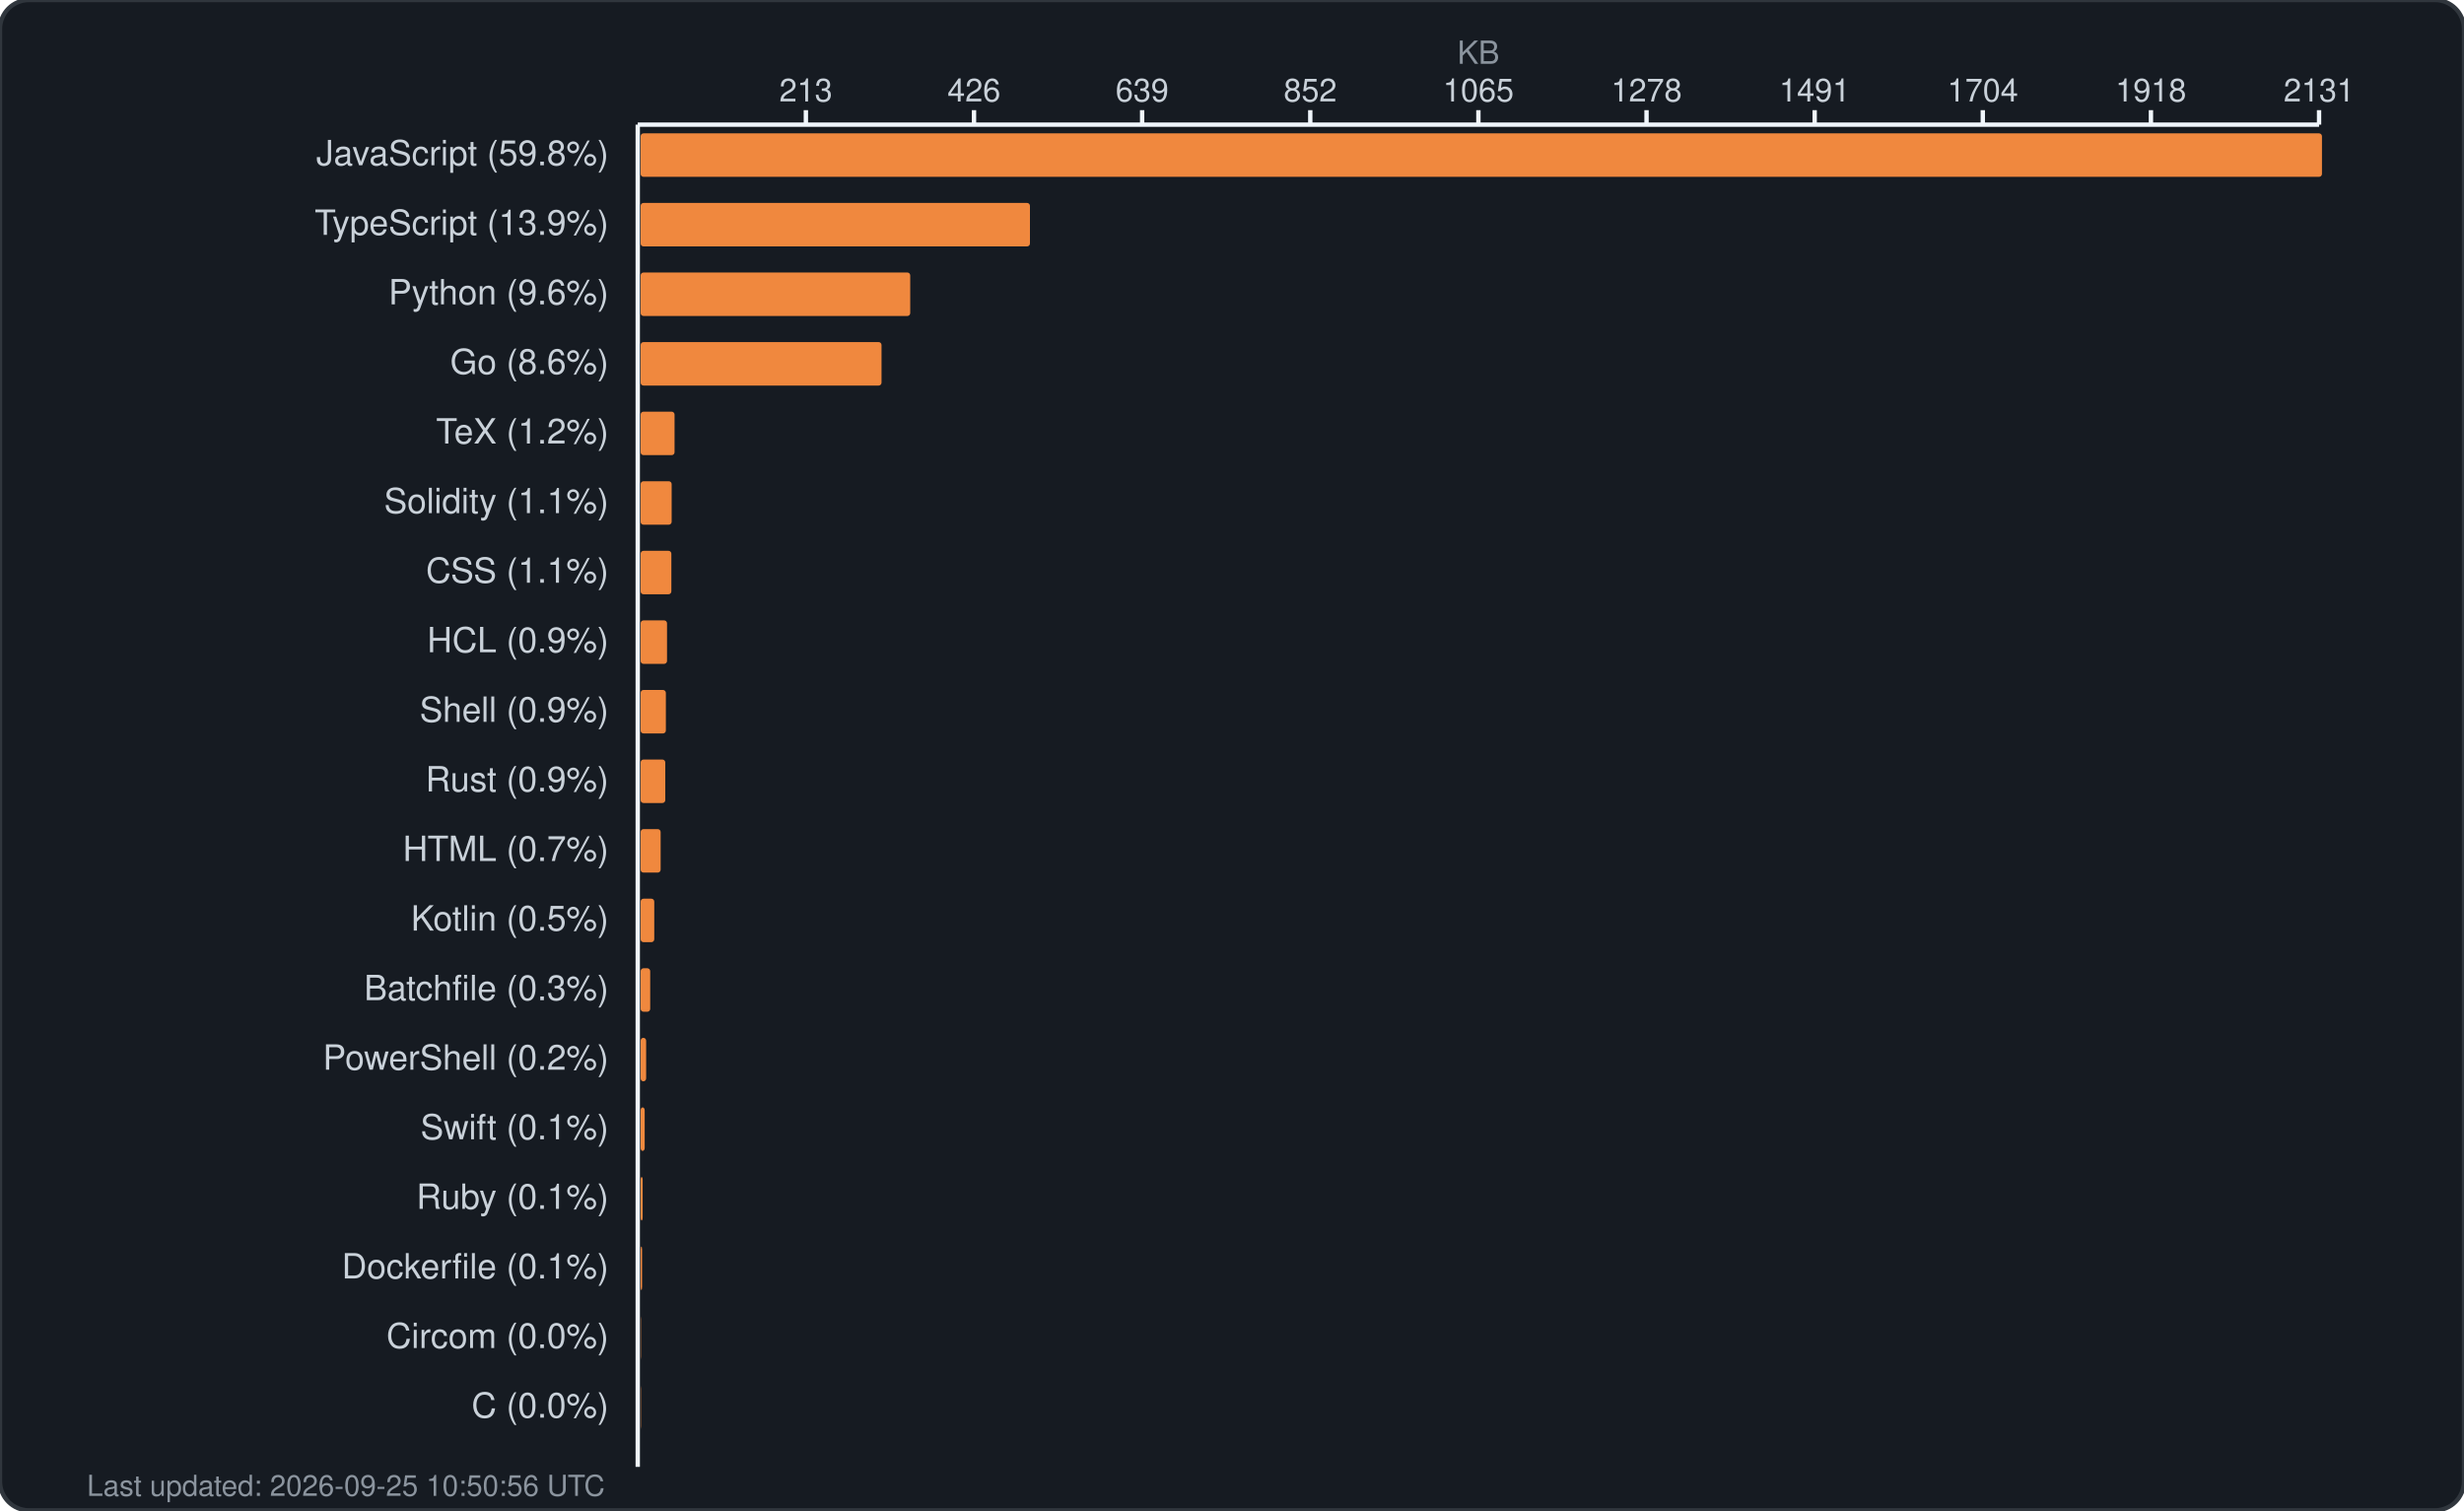
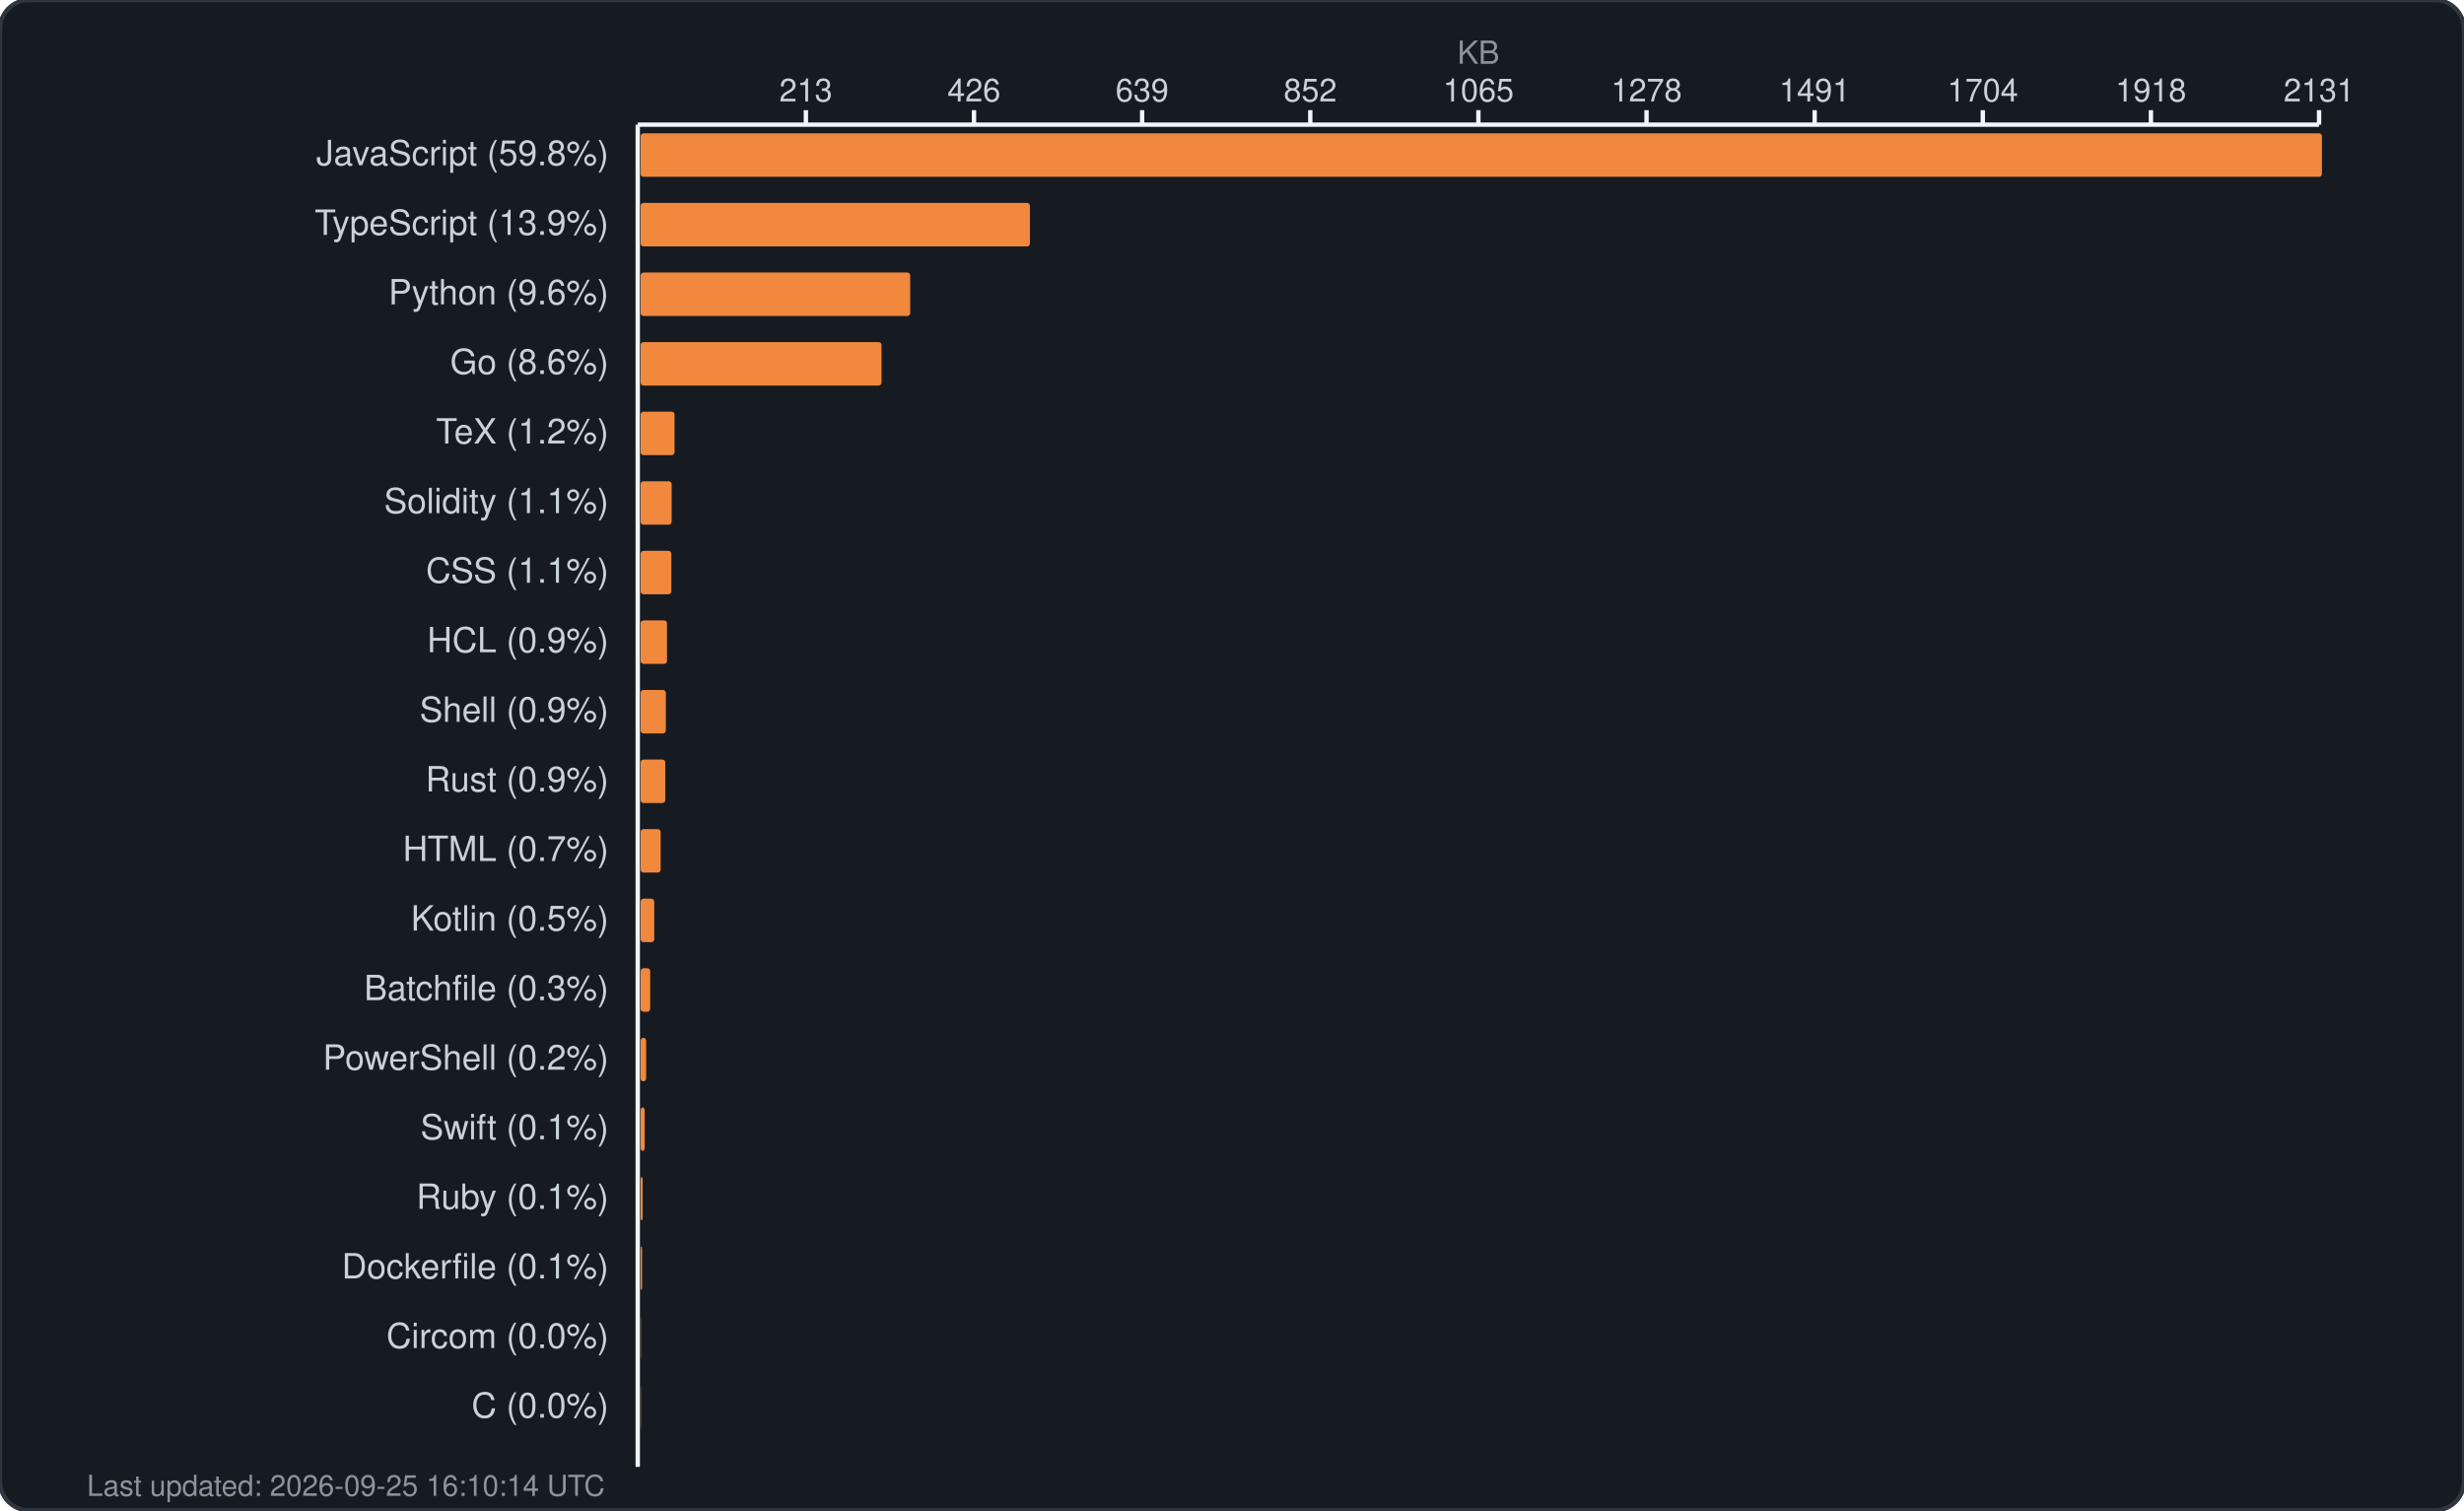
<svg xmlns="http://www.w3.org/2000/svg" width="850" height="521" viewBox="0 0 850 521" fill="none">
  <rect width="850" height="521" rx="10" fill="#161b22" stroke="#30363d" stroke-width="1.5" />
  <text x="510.0" y="22" fill="#8b949e" font-family="-apple-system, BlinkMacSystemFont, 'Segoe UI', Helvetica, Arial, sans-serif" font-size="11" text-anchor="middle">KB</text>
  <g fill="#c9d1d9" font-family="-apple-system, BlinkMacSystemFont, 'Segoe UI', Helvetica, Arial, sans-serif" font-size="11">
    <text x="278.0" y="35" text-anchor="middle">213</text>
    <line x1="278.0" y1="38" x2="278.0" y2="43" stroke="#f0f6fc" stroke-width="1.5" />
    <text x="336.0" y="35" text-anchor="middle">426</text>
    <line x1="336.0" y1="38" x2="336.0" y2="43" stroke="#f0f6fc" stroke-width="1.5" />
    <text x="394.0" y="35" text-anchor="middle">639</text>
    <line x1="394.0" y1="38" x2="394.0" y2="43" stroke="#f0f6fc" stroke-width="1.5" />
    <text x="452.0" y="35" text-anchor="middle">852</text>
    <line x1="452.0" y1="38" x2="452.0" y2="43" stroke="#f0f6fc" stroke-width="1.5" />
    <text x="510.0" y="35" text-anchor="middle">1065</text>
    <line x1="510.0" y1="38" x2="510.0" y2="43" stroke="#f0f6fc" stroke-width="1.5" />
    <text x="568.0" y="35" text-anchor="middle">1278</text>
    <line x1="568.0" y1="38" x2="568.0" y2="43" stroke="#f0f6fc" stroke-width="1.5" />
    <text x="626.0" y="35" text-anchor="middle">1491</text>
    <line x1="626.0" y1="38" x2="626.0" y2="43" stroke="#f0f6fc" stroke-width="1.5" />
    <text x="684.0" y="35" text-anchor="middle">1704</text>
    <line x1="684.0" y1="38" x2="684.0" y2="43" stroke="#f0f6fc" stroke-width="1.5" />
    <text x="742.0" y="35" text-anchor="middle">1918</text>
    <line x1="742.0" y1="38" x2="742.0" y2="43" stroke="#f0f6fc" stroke-width="1.5" />
    <text x="800.0" y="35" text-anchor="middle">2131</text>
    <line x1="800.0" y1="38" x2="800.0" y2="43" stroke="#f0f6fc" stroke-width="1.5" />
    <line x1="220" y1="43" x2="800" y2="43" stroke="#f0f6fc" stroke-width="1.5" />
    <line x1="220" y1="43" x2="220" y2="506" stroke="#f0f6fc" stroke-width="1.5" />
  </g>
  <g>
    <text x="210" y="57" fill="#c9d1d9" font-family="-apple-system, BlinkMacSystemFont, 'Segoe UI', Helvetica, Arial, sans-serif" font-size="12" text-anchor="end">JavaScript (59.8%)</text>
    <rect x="221" y="46" width="580.0" height="15" rx="1" fill="#f0883e" />
    <text x="210" y="81" fill="#c9d1d9" font-family="-apple-system, BlinkMacSystemFont, 'Segoe UI', Helvetica, Arial, sans-serif" font-size="12" text-anchor="end">TypeScript (13.9%)</text>
    <rect x="221" y="70" width="134.3" height="15" rx="1" fill="#f0883e" />
    <text x="210" y="105" fill="#c9d1d9" font-family="-apple-system, BlinkMacSystemFont, 'Segoe UI', Helvetica, Arial, sans-serif" font-size="12" text-anchor="end">Python (9.6%)</text>
    <rect x="221" y="94" width="93.0" height="15" rx="1" fill="#f0883e" />
    <text x="210" y="129" fill="#c9d1d9" font-family="-apple-system, BlinkMacSystemFont, 'Segoe UI', Helvetica, Arial, sans-serif" font-size="12" text-anchor="end">Go (8.6%)</text>
    <rect x="221" y="118" width="83.1" height="15" rx="1" fill="#f0883e" />
    <text x="210" y="153" fill="#c9d1d9" font-family="-apple-system, BlinkMacSystemFont, 'Segoe UI', Helvetica, Arial, sans-serif" font-size="12" text-anchor="end">TeX (1.2%)</text>
    <rect x="221" y="142" width="11.7" height="15" rx="1" fill="#f0883e" />
    <text x="210" y="177" fill="#c9d1d9" font-family="-apple-system, BlinkMacSystemFont, 'Segoe UI', Helvetica, Arial, sans-serif" font-size="12" text-anchor="end">Solidity (1.1%)</text>
    <rect x="221" y="166" width="10.7" height="15" rx="1" fill="#f0883e" />
    <text x="210" y="201" fill="#c9d1d9" font-family="-apple-system, BlinkMacSystemFont, 'Segoe UI', Helvetica, Arial, sans-serif" font-size="12" text-anchor="end">CSS (1.1%)</text>
    <rect x="221" y="190" width="10.6" height="15" rx="1" fill="#f0883e" />
    <text x="210" y="225" fill="#c9d1d9" font-family="-apple-system, BlinkMacSystemFont, 'Segoe UI', Helvetica, Arial, sans-serif" font-size="12" text-anchor="end">HCL (0.9%)</text>
    <rect x="221" y="214" width="9.1" height="15" rx="1" fill="#f0883e" />
    <text x="210" y="249" fill="#c9d1d9" font-family="-apple-system, BlinkMacSystemFont, 'Segoe UI', Helvetica, Arial, sans-serif" font-size="12" text-anchor="end">Shell (0.9%)</text>
    <rect x="221" y="238" width="8.7" height="15" rx="1" fill="#f0883e" />
    <text x="210" y="273" fill="#c9d1d9" font-family="-apple-system, BlinkMacSystemFont, 'Segoe UI', Helvetica, Arial, sans-serif" font-size="12" text-anchor="end">Rust (0.9%)</text>
    <rect x="221" y="262" width="8.5" height="15" rx="1" fill="#f0883e" />
    <text x="210" y="297" fill="#c9d1d9" font-family="-apple-system, BlinkMacSystemFont, 'Segoe UI', Helvetica, Arial, sans-serif" font-size="12" text-anchor="end">HTML (0.7%)</text>
    <rect x="221" y="286" width="6.9" height="15" rx="1" fill="#f0883e" />
    <text x="210" y="321" fill="#c9d1d9" font-family="-apple-system, BlinkMacSystemFont, 'Segoe UI', Helvetica, Arial, sans-serif" font-size="12" text-anchor="end">Kotlin (0.5%)</text>
    <rect x="221" y="310" width="4.7" height="15" rx="1" fill="#f0883e" />
    <text x="210" y="345" fill="#c9d1d9" font-family="-apple-system, BlinkMacSystemFont, 'Segoe UI', Helvetica, Arial, sans-serif" font-size="12" text-anchor="end">Batchfile (0.3%)</text>
    <rect x="221" y="334" width="3.3" height="15" rx="1" fill="#f0883e" />
    <text x="210" y="369" fill="#c9d1d9" font-family="-apple-system, BlinkMacSystemFont, 'Segoe UI', Helvetica, Arial, sans-serif" font-size="12" text-anchor="end">PowerShell (0.2%)</text>
    <rect x="221" y="358" width="1.9" height="15" rx="1" fill="#f0883e" />
    <text x="210" y="393" fill="#c9d1d9" font-family="-apple-system, BlinkMacSystemFont, 'Segoe UI', Helvetica, Arial, sans-serif" font-size="12" text-anchor="end">Swift (0.1%)</text>
    <rect x="221" y="382" width="1.4" height="15" rx="1" fill="#f0883e" />
    <text x="210" y="417" fill="#c9d1d9" font-family="-apple-system, BlinkMacSystemFont, 'Segoe UI', Helvetica, Arial, sans-serif" font-size="12" text-anchor="end">Ruby (0.1%)</text>
    <rect x="221" y="406" width="0.7" height="15" rx="1" fill="#f0883e" />
    <text x="210" y="441" fill="#c9d1d9" font-family="-apple-system, BlinkMacSystemFont, 'Segoe UI', Helvetica, Arial, sans-serif" font-size="12" text-anchor="end">Dockerfile (0.1%)</text>
    <rect x="221" y="430" width="0.5" height="15" rx="1" fill="#f0883e" />
    <text x="210" y="465" fill="#c9d1d9" font-family="-apple-system, BlinkMacSystemFont, 'Segoe UI', Helvetica, Arial, sans-serif" font-size="12" text-anchor="end">Circom (0.0%)</text>
    <rect x="221" y="454" width="0.1" height="15" rx="1" fill="#f0883e" />
    <text x="210" y="489" fill="#c9d1d9" font-family="-apple-system, BlinkMacSystemFont, 'Segoe UI', Helvetica, Arial, sans-serif" font-size="12" text-anchor="end">C (0.0%)</text>
    <rect x="221" y="478" width="0.1" height="15" rx="1" fill="#f0883e" />
-     <text x="30" y="516" fill="#8b949e" font-family="-apple-system, BlinkMacSystemFont, 'Segoe UI', Helvetica, Arial, sans-serif" font-size="10">Last updated: 2026-09-25 10:50:56 UTC</text>
+     <text x="30" y="516" fill="#8b949e" font-family="-apple-system, BlinkMacSystemFont, 'Segoe UI', Helvetica, Arial, sans-serif" font-size="10">Last updated: 2026-09-25 16:10:14 UTC</text>
  </g>
</svg>
